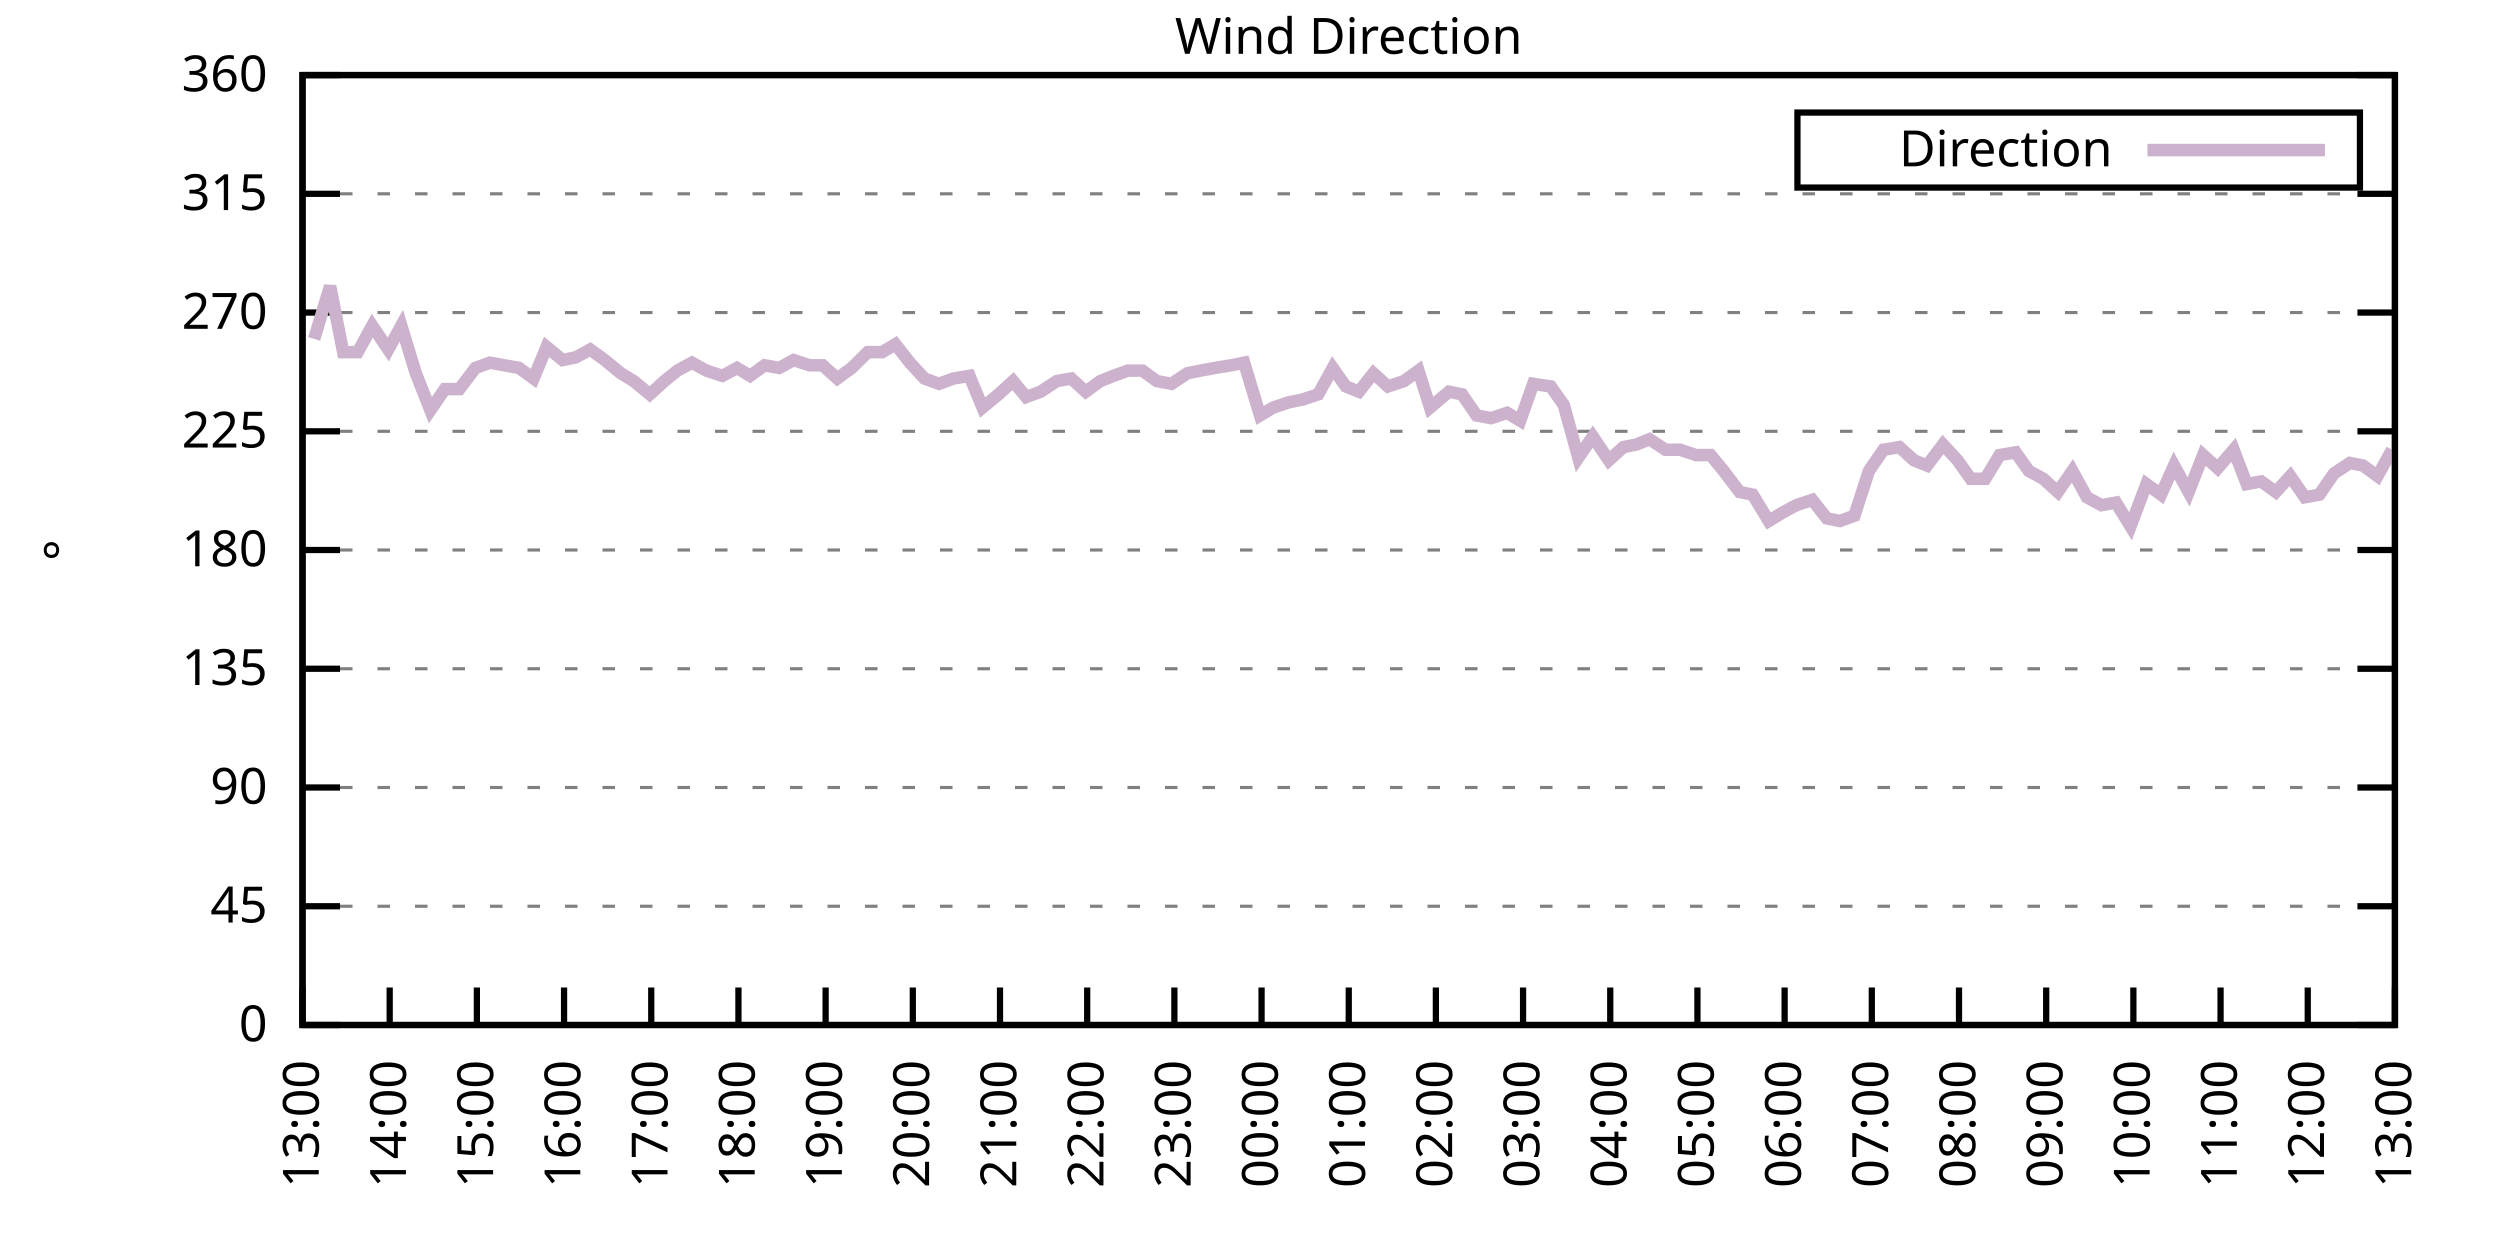
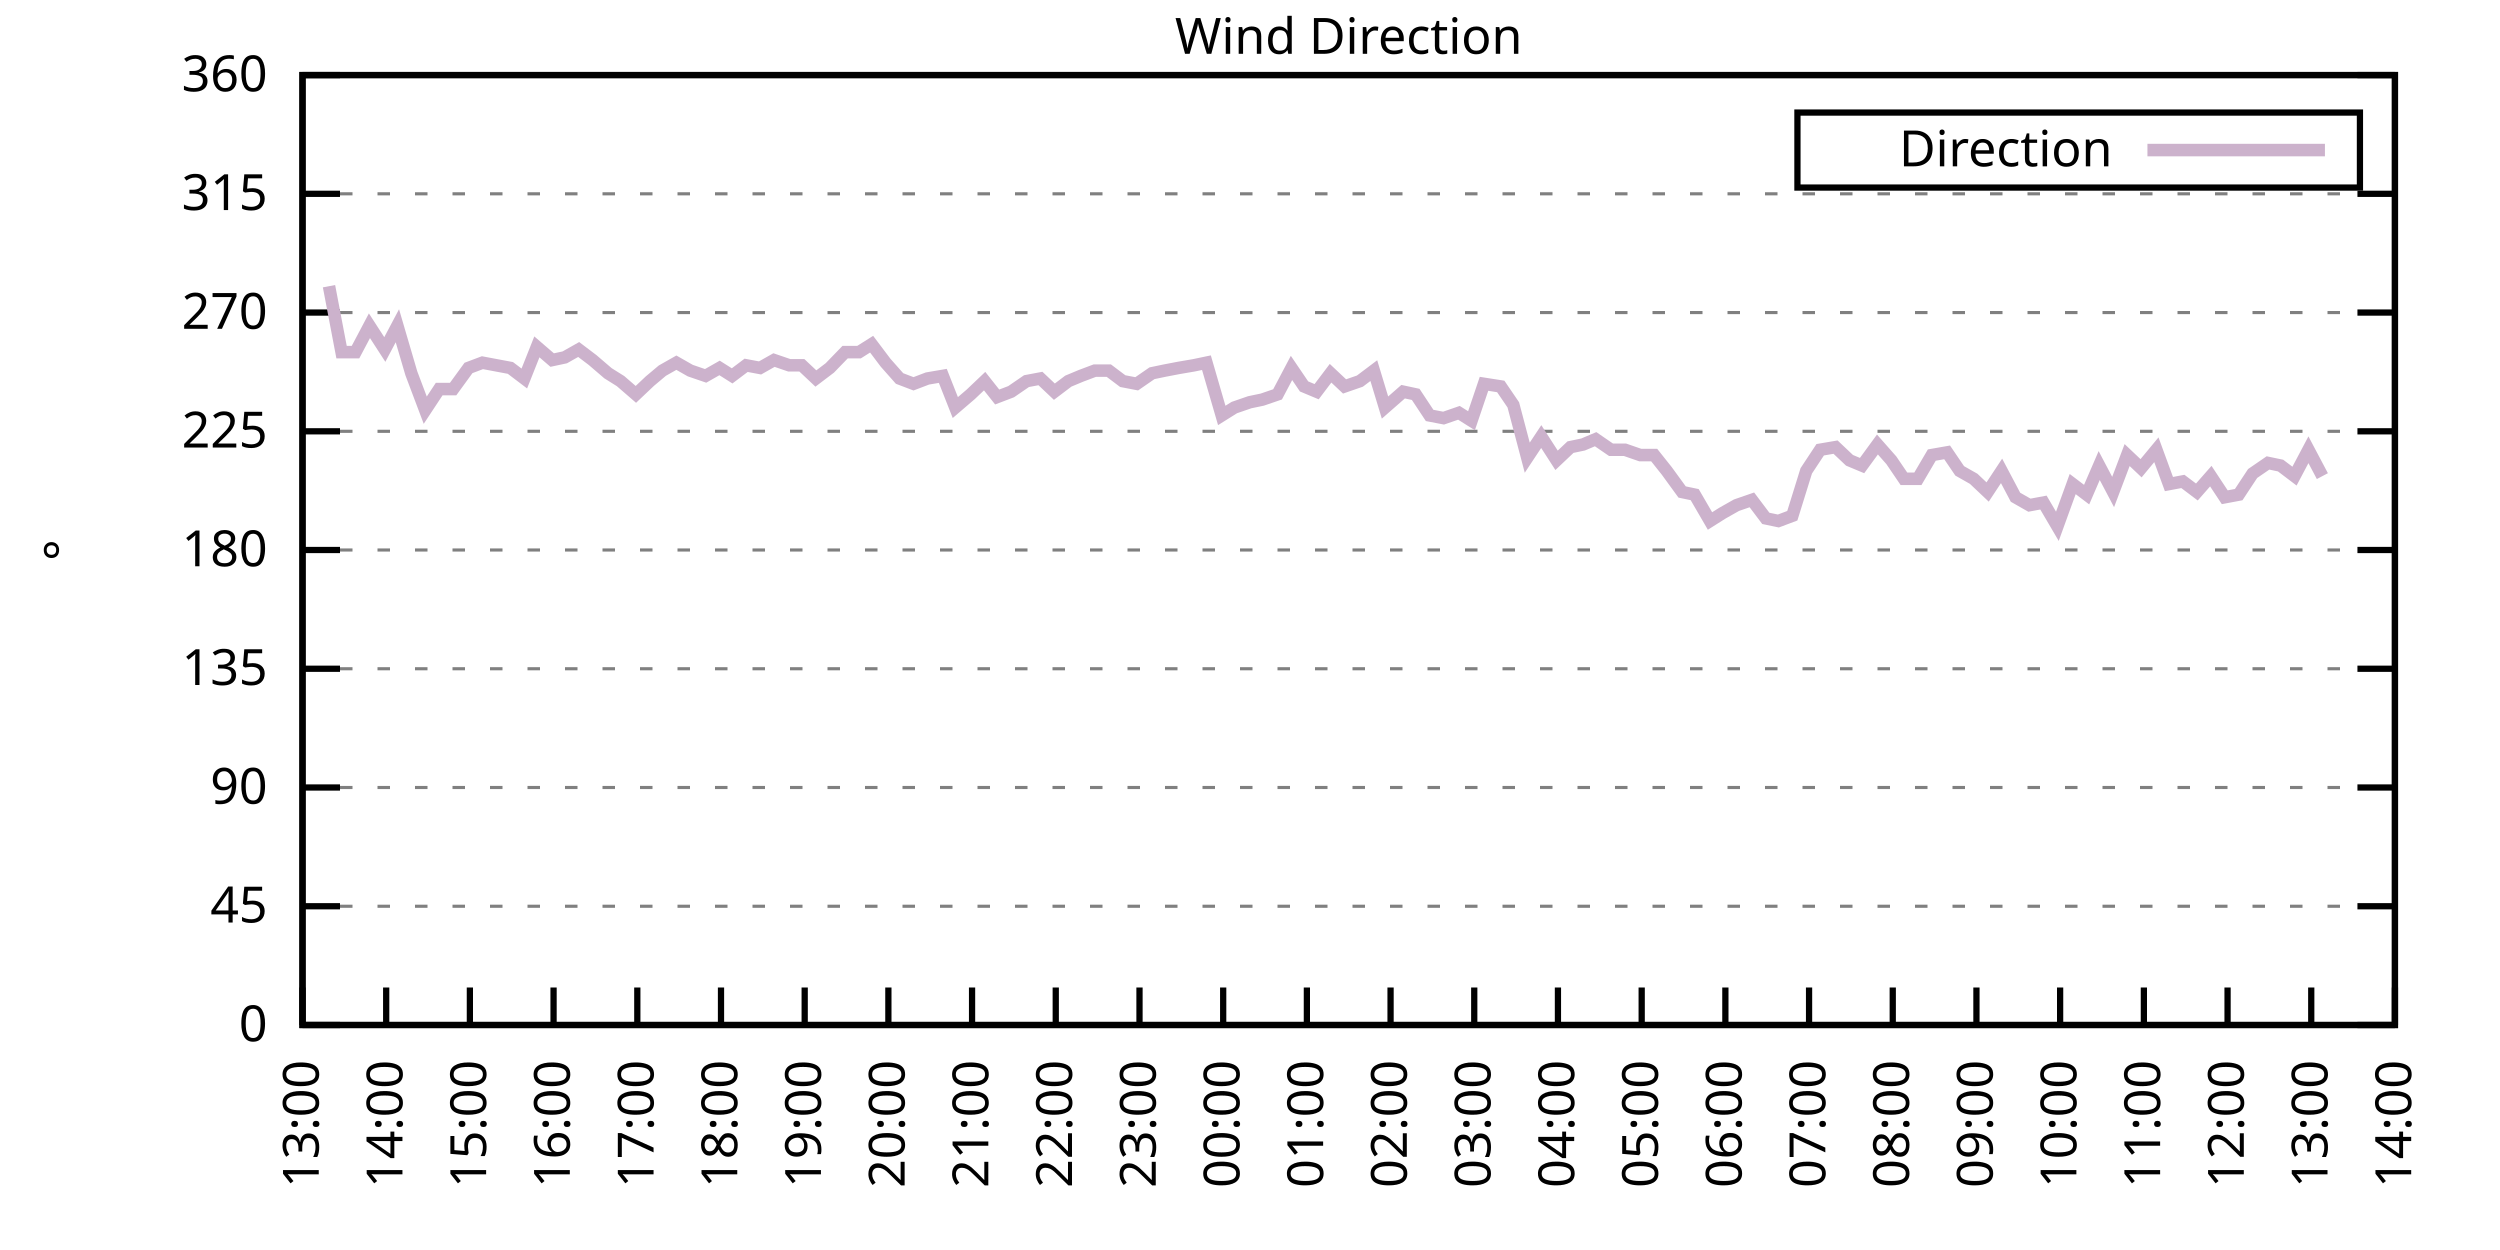
<svg xmlns="http://www.w3.org/2000/svg" xmlns:xlink="http://www.w3.org/1999/xlink" width="400" height="200" viewBox="0 0 400 200">
  <g id="gnuplot_canvas">
    <rect x="0" y="0" width="400" height="200" fill="none" />
    <defs>
      <circle id="gpDot" r="0.5" stroke-width="0.5" stroke="currentColor" />
      <path id="gpPt0" stroke-width="0.333" stroke="currentColor" d="M-1,0 h2 M0,-1 v2" />
      <path id="gpPt1" stroke-width="0.333" stroke="currentColor" d="M-1,-1 L1,1 M1,-1 L-1,1" />
      <path id="gpPt2" stroke-width="0.333" stroke="currentColor" d="M-1,0 L1,0 M0,-1 L0,1 M-1,-1 L1,1 M-1,1 L1,-1" />
      <rect id="gpPt3" stroke-width="0.333" stroke="currentColor" x="-1" y="-1" width="2" height="2" />
      <rect id="gpPt4" stroke-width="0.333" stroke="currentColor" fill="currentColor" x="-1" y="-1" width="2" height="2" />
      <circle id="gpPt5" stroke-width="0.333" stroke="currentColor" cx="0" cy="0" r="1" />
      <use xlink:href="#gpPt5" id="gpPt6" fill="currentColor" stroke="none" />
      <path id="gpPt7" stroke-width="0.333" stroke="currentColor" d="M0,-1.33 L-1.33,0.67 L1.33,0.67 z" />
      <use xlink:href="#gpPt7" id="gpPt8" fill="currentColor" stroke="none" />
      <use xlink:href="#gpPt7" id="gpPt9" stroke="currentColor" transform="rotate(180)" />
      <use xlink:href="#gpPt9" id="gpPt10" fill="currentColor" stroke="none" />
      <use xlink:href="#gpPt3" id="gpPt11" stroke="currentColor" transform="rotate(45)" />
      <use xlink:href="#gpPt11" id="gpPt12" fill="currentColor" stroke="none" />
      <path id="gpPt13" stroke-width="0.333" stroke="currentColor" d="M0,1.330 L1.265,0.411 L0.782,-1.067 L-0.782,-1.076 L-1.265,0.411 z" />
      <use xlink:href="#gpPt13" id="gpPt14" fill="currentColor" stroke="none" />
      <filter id="textbox" filterUnits="objectBoundingBox" x="0" y="0" height="1" width="1">
        <feFlood flood-color="white" flood-opacity="1" result="bgnd" />
        <feComposite in="SourceGraphic" in2="bgnd" operator="atop" />
      </filter>
      <filter id="greybox" filterUnits="objectBoundingBox" x="0" y="0" height="1" width="1">
        <feFlood flood-color="lightgrey" flood-opacity="1" result="grey" />
        <feComposite in="SourceGraphic" in2="grey" operator="atop" />
      </filter>
    </defs>
    <g fill="none" color="white" stroke="currentColor" stroke-width="1.00" stroke-linecap="butt" stroke-linejoin="miter">
</g>
    <g fill="none" color="black" stroke="currentColor" stroke-width="1.00" stroke-linecap="butt" stroke-linejoin="miter">
      <g stroke="none" shape-rendering="crispEdges">
        <polygon fill="rgb(255, 255, 255)" points="48.40,164.00 383.18,164.00 383.18,12.02 48.40,12.02 " />
      </g>
    </g>
    <g fill="none" color="black" stroke="currentColor" stroke-width="1.00" stroke-linecap="butt" stroke-linejoin="miter">
</g>
    <g fill="none" color="black" stroke="black" stroke-width="0.50" stroke-linecap="butt" stroke-linejoin="miter">
</g>
    <g fill="none" color="gray" stroke="currentColor" stroke-width="0.50" stroke-linecap="butt" stroke-linejoin="miter">
      <path stroke="gray" stroke-dasharray="2,4" class="gridline" d="M48.40,164.00 L383.19,164.00  " />
    </g>
    <g fill="none" color="gray" stroke="gray" stroke-width="1.00" stroke-linecap="butt" stroke-linejoin="miter">
</g>
    <g fill="none" color="black" stroke="currentColor" stroke-width="1.00" stroke-linecap="butt" stroke-linejoin="miter">
      <path stroke="black" d="M48.40,164.00 L54.40,164.00 M383.19,164.00 L377.19,164.00  " />
      <g transform="translate(42.80,166.60)" stroke="none" fill="black" font-family="Sans" font-size="8.00" text-anchor="end">
        <text>
          <tspan font-family="Sans"> 0</tspan>
        </text>
      </g>
    </g>
    <g fill="none" color="black" stroke="currentColor" stroke-width="1.00" stroke-linecap="butt" stroke-linejoin="miter">
</g>
    <g fill="none" color="black" stroke="black" stroke-width="0.50" stroke-linecap="butt" stroke-linejoin="miter">
</g>
    <g fill="none" color="gray" stroke="currentColor" stroke-width="0.50" stroke-linecap="butt" stroke-linejoin="miter">
      <path stroke="gray" stroke-dasharray="2,4" class="gridline" d="M48.40,145.00 L383.19,145.00  " />
    </g>
    <g fill="none" color="gray" stroke="gray" stroke-width="1.00" stroke-linecap="butt" stroke-linejoin="miter">
</g>
    <g fill="none" color="black" stroke="currentColor" stroke-width="1.00" stroke-linecap="butt" stroke-linejoin="miter">
      <path stroke="black" d="M48.40,145.00 L54.40,145.00 M383.19,145.00 L377.19,145.00  " />
      <g transform="translate(42.80,147.60)" stroke="none" fill="black" font-family="Sans" font-size="8.00" text-anchor="end">
        <text>
          <tspan font-family="Sans"> 45</tspan>
        </text>
      </g>
    </g>
    <g fill="none" color="black" stroke="currentColor" stroke-width="1.00" stroke-linecap="butt" stroke-linejoin="miter">
</g>
    <g fill="none" color="black" stroke="black" stroke-width="0.50" stroke-linecap="butt" stroke-linejoin="miter">
</g>
    <g fill="none" color="gray" stroke="currentColor" stroke-width="0.50" stroke-linecap="butt" stroke-linejoin="miter">
      <path stroke="gray" stroke-dasharray="2,4" class="gridline" d="M48.40,126.00 L383.19,126.00  " />
    </g>
    <g fill="none" color="gray" stroke="gray" stroke-width="1.00" stroke-linecap="butt" stroke-linejoin="miter">
</g>
    <g fill="none" color="black" stroke="currentColor" stroke-width="1.00" stroke-linecap="butt" stroke-linejoin="miter">
      <path stroke="black" d="M48.40,126.00 L54.40,126.00 M383.19,126.00 L377.19,126.00  " />
      <g transform="translate(42.80,128.60)" stroke="none" fill="black" font-family="Sans" font-size="8.00" text-anchor="end">
        <text>
          <tspan font-family="Sans"> 90</tspan>
        </text>
      </g>
    </g>
    <g fill="none" color="black" stroke="currentColor" stroke-width="1.00" stroke-linecap="butt" stroke-linejoin="miter">
</g>
    <g fill="none" color="black" stroke="black" stroke-width="0.50" stroke-linecap="butt" stroke-linejoin="miter">
</g>
    <g fill="none" color="gray" stroke="currentColor" stroke-width="0.50" stroke-linecap="butt" stroke-linejoin="miter">
      <path stroke="gray" stroke-dasharray="2,4" class="gridline" d="M48.40,107.00 L383.19,107.00  " />
    </g>
    <g fill="none" color="gray" stroke="gray" stroke-width="1.00" stroke-linecap="butt" stroke-linejoin="miter">
</g>
    <g fill="none" color="black" stroke="currentColor" stroke-width="1.00" stroke-linecap="butt" stroke-linejoin="miter">
      <path stroke="black" d="M48.40,107.00 L54.40,107.00 M383.19,107.00 L377.19,107.00  " />
      <g transform="translate(42.80,109.60)" stroke="none" fill="black" font-family="Sans" font-size="8.00" text-anchor="end">
        <text>
          <tspan font-family="Sans"> 135</tspan>
        </text>
      </g>
    </g>
    <g fill="none" color="black" stroke="currentColor" stroke-width="1.00" stroke-linecap="butt" stroke-linejoin="miter">
</g>
    <g fill="none" color="black" stroke="black" stroke-width="0.50" stroke-linecap="butt" stroke-linejoin="miter">
</g>
    <g fill="none" color="gray" stroke="currentColor" stroke-width="0.50" stroke-linecap="butt" stroke-linejoin="miter">
      <path stroke="gray" stroke-dasharray="2,4" class="gridline" d="M48.40,88.00 L383.19,88.00  " />
    </g>
    <g fill="none" color="gray" stroke="gray" stroke-width="1.00" stroke-linecap="butt" stroke-linejoin="miter">
</g>
    <g fill="none" color="black" stroke="currentColor" stroke-width="1.00" stroke-linecap="butt" stroke-linejoin="miter">
      <path stroke="black" d="M48.40,88.00 L54.40,88.00 M383.19,88.00 L377.19,88.00  " />
      <g transform="translate(42.80,90.60)" stroke="none" fill="black" font-family="Sans" font-size="8.00" text-anchor="end">
        <text>
          <tspan font-family="Sans"> 180</tspan>
        </text>
      </g>
    </g>
    <g fill="none" color="black" stroke="currentColor" stroke-width="1.00" stroke-linecap="butt" stroke-linejoin="miter">
</g>
    <g fill="none" color="black" stroke="black" stroke-width="0.50" stroke-linecap="butt" stroke-linejoin="miter">
</g>
    <g fill="none" color="gray" stroke="currentColor" stroke-width="0.50" stroke-linecap="butt" stroke-linejoin="miter">
      <path stroke="gray" stroke-dasharray="2,4" class="gridline" d="M48.40,69.01 L383.19,69.01  " />
    </g>
    <g fill="none" color="gray" stroke="gray" stroke-width="1.00" stroke-linecap="butt" stroke-linejoin="miter">
</g>
    <g fill="none" color="black" stroke="currentColor" stroke-width="1.00" stroke-linecap="butt" stroke-linejoin="miter">
      <path stroke="black" d="M48.40,69.01 L54.40,69.01 M383.19,69.01 L377.19,69.01  " />
      <g transform="translate(42.80,71.61)" stroke="none" fill="black" font-family="Sans" font-size="8.00" text-anchor="end">
        <text>
          <tspan font-family="Sans"> 225</tspan>
        </text>
      </g>
    </g>
    <g fill="none" color="black" stroke="currentColor" stroke-width="1.00" stroke-linecap="butt" stroke-linejoin="miter">
</g>
    <g fill="none" color="black" stroke="black" stroke-width="0.50" stroke-linecap="butt" stroke-linejoin="miter">
</g>
    <g fill="none" color="gray" stroke="currentColor" stroke-width="0.50" stroke-linecap="butt" stroke-linejoin="miter">
      <path stroke="gray" stroke-dasharray="2,4" class="gridline" d="M48.40,50.01 L383.19,50.01  " />
    </g>
    <g fill="none" color="gray" stroke="gray" stroke-width="1.00" stroke-linecap="butt" stroke-linejoin="miter">
</g>
    <g fill="none" color="black" stroke="currentColor" stroke-width="1.00" stroke-linecap="butt" stroke-linejoin="miter">
      <path stroke="black" d="M48.40,50.01 L54.40,50.01 M383.19,50.01 L377.19,50.01  " />
      <g transform="translate(42.80,52.61)" stroke="none" fill="black" font-family="Sans" font-size="8.00" text-anchor="end">
        <text>
          <tspan font-family="Sans"> 270</tspan>
        </text>
      </g>
    </g>
    <g fill="none" color="black" stroke="currentColor" stroke-width="1.00" stroke-linecap="butt" stroke-linejoin="miter">
</g>
    <g fill="none" color="black" stroke="black" stroke-width="0.50" stroke-linecap="butt" stroke-linejoin="miter">
</g>
    <g fill="none" color="gray" stroke="currentColor" stroke-width="0.50" stroke-linecap="butt" stroke-linejoin="miter">
      <path stroke="gray" stroke-dasharray="2,4" class="gridline" d="M48.40,31.01 L383.19,31.01  " />
    </g>
    <g fill="none" color="gray" stroke="gray" stroke-width="1.00" stroke-linecap="butt" stroke-linejoin="miter">
</g>
    <g fill="none" color="black" stroke="currentColor" stroke-width="1.00" stroke-linecap="butt" stroke-linejoin="miter">
      <path stroke="black" d="M48.40,31.01 L54.40,31.01 M383.19,31.01 L377.19,31.01  " />
      <g transform="translate(42.80,33.61)" stroke="none" fill="black" font-family="Sans" font-size="8.00" text-anchor="end">
        <text>
          <tspan font-family="Sans"> 315</tspan>
        </text>
      </g>
    </g>
    <g fill="none" color="black" stroke="currentColor" stroke-width="1.00" stroke-linecap="butt" stroke-linejoin="miter">
</g>
    <g fill="none" color="black" stroke="black" stroke-width="0.50" stroke-linecap="butt" stroke-linejoin="miter">
</g>
    <g fill="none" color="gray" stroke="currentColor" stroke-width="0.50" stroke-linecap="butt" stroke-linejoin="miter">
      <path stroke="gray" stroke-dasharray="2,4" class="gridline" d="M48.40,12.01 L383.19,12.01  " />
    </g>
    <g fill="none" color="gray" stroke="gray" stroke-width="1.00" stroke-linecap="butt" stroke-linejoin="miter">
</g>
    <g fill="none" color="black" stroke="currentColor" stroke-width="1.00" stroke-linecap="butt" stroke-linejoin="miter">
      <path stroke="black" d="M48.40,12.01 L54.40,12.01 M383.19,12.01 L377.19,12.01  " />
      <g transform="translate(42.80,14.61)" stroke="none" fill="black" font-family="Sans" font-size="8.00" text-anchor="end">
        <text>
          <tspan font-family="Sans"> 360</tspan>
        </text>
      </g>
    </g>
    <g fill="none" color="black" stroke="currentColor" stroke-width="1.00" stroke-linecap="butt" stroke-linejoin="miter">
      <path stroke="black" d="M48.40,164.00 L48.40,158.00  " />
      <g transform="translate(51.00,169.60) rotate(270.00)" stroke="none" fill="black" font-family="Sans" font-size="8.00" text-anchor="end">
        <text>
          <tspan font-family="Sans">13:00</tspan>
        </text>
      </g>
    </g>
    <g fill="none" color="black" stroke="currentColor" stroke-width="1.00" stroke-linecap="butt" stroke-linejoin="miter">
-       <path stroke="black" d="M62.35,164.00 L62.35,158.00  " />
-       <g transform="translate(64.95,169.60) rotate(270.00)" stroke="none" fill="black" font-family="Sans" font-size="8.00" text-anchor="end">
+       <path stroke="black" d="M61.79,164.00 L61.79,158.00  " />
+       <g transform="translate(64.39,169.60) rotate(270.00)" stroke="none" fill="black" font-family="Sans" font-size="8.00" text-anchor="end">
        <text>
          <tspan font-family="Sans">14:00</tspan>
        </text>
      </g>
    </g>
    <g fill="none" color="black" stroke="currentColor" stroke-width="1.00" stroke-linecap="butt" stroke-linejoin="miter">
-       <path stroke="black" d="M76.30,164.00 L76.30,158.00  " />
-       <g transform="translate(78.90,169.60) rotate(270.00)" stroke="none" fill="black" font-family="Sans" font-size="8.00" text-anchor="end">
+       <path stroke="black" d="M75.18,164.00 L75.18,158.00  " />
+       <g transform="translate(77.78,169.60) rotate(270.00)" stroke="none" fill="black" font-family="Sans" font-size="8.00" text-anchor="end">
        <text>
          <tspan font-family="Sans">15:00</tspan>
        </text>
      </g>
    </g>
    <g fill="none" color="black" stroke="currentColor" stroke-width="1.00" stroke-linecap="butt" stroke-linejoin="miter">
-       <path stroke="black" d="M90.25,164.00 L90.25,158.00  " />
-       <g transform="translate(92.85,169.60) rotate(270.00)" stroke="none" fill="black" font-family="Sans" font-size="8.00" text-anchor="end">
+       <path stroke="black" d="M88.57,164.00 L88.57,158.00  " />
+       <g transform="translate(91.17,169.60) rotate(270.00)" stroke="none" fill="black" font-family="Sans" font-size="8.00" text-anchor="end">
        <text>
          <tspan font-family="Sans">16:00</tspan>
        </text>
      </g>
    </g>
    <g fill="none" color="black" stroke="currentColor" stroke-width="1.00" stroke-linecap="butt" stroke-linejoin="miter">
-       <path stroke="black" d="M104.20,164.00 L104.20,158.00  " />
-       <g transform="translate(106.80,169.60) rotate(270.00)" stroke="none" fill="black" font-family="Sans" font-size="8.00" text-anchor="end">
+       <path stroke="black" d="M101.97,164.00 L101.97,158.00  " />
+       <g transform="translate(104.57,169.60) rotate(270.00)" stroke="none" fill="black" font-family="Sans" font-size="8.00" text-anchor="end">
        <text>
          <tspan font-family="Sans">17:00</tspan>
        </text>
      </g>
    </g>
    <g fill="none" color="black" stroke="currentColor" stroke-width="1.00" stroke-linecap="butt" stroke-linejoin="miter">
-       <path stroke="black" d="M118.15,164.00 L118.15,158.00  " />
-       <g transform="translate(120.75,169.60) rotate(270.00)" stroke="none" fill="black" font-family="Sans" font-size="8.00" text-anchor="end">
+       <path stroke="black" d="M115.36,164.00 L115.36,158.00  " />
+       <g transform="translate(117.96,169.60) rotate(270.00)" stroke="none" fill="black" font-family="Sans" font-size="8.00" text-anchor="end">
        <text>
          <tspan font-family="Sans">18:00</tspan>
        </text>
      </g>
    </g>
    <g fill="none" color="black" stroke="currentColor" stroke-width="1.00" stroke-linecap="butt" stroke-linejoin="miter">
-       <path stroke="black" d="M132.10,164.00 L132.10,158.00  " />
-       <g transform="translate(134.70,169.60) rotate(270.00)" stroke="none" fill="black" font-family="Sans" font-size="8.00" text-anchor="end">
+       <path stroke="black" d="M128.75,164.00 L128.75,158.00  " />
+       <g transform="translate(131.35,169.60) rotate(270.00)" stroke="none" fill="black" font-family="Sans" font-size="8.00" text-anchor="end">
        <text>
          <tspan font-family="Sans">19:00</tspan>
        </text>
      </g>
    </g>
    <g fill="none" color="black" stroke="currentColor" stroke-width="1.00" stroke-linecap="butt" stroke-linejoin="miter">
-       <path stroke="black" d="M146.05,164.00 L146.05,158.00  " />
-       <g transform="translate(148.65,169.60) rotate(270.00)" stroke="none" fill="black" font-family="Sans" font-size="8.00" text-anchor="end">
+       <path stroke="black" d="M142.14,164.00 L142.14,158.00  " />
+       <g transform="translate(144.74,169.60) rotate(270.00)" stroke="none" fill="black" font-family="Sans" font-size="8.00" text-anchor="end">
        <text>
          <tspan font-family="Sans">20:00</tspan>
        </text>
      </g>
    </g>
    <g fill="none" color="black" stroke="currentColor" stroke-width="1.00" stroke-linecap="butt" stroke-linejoin="miter">
-       <path stroke="black" d="M160.00,164.00 L160.00,158.00  " />
-       <g transform="translate(162.60,169.60) rotate(270.00)" stroke="none" fill="black" font-family="Sans" font-size="8.00" text-anchor="end">
+       <path stroke="black" d="M155.53,164.00 L155.53,158.00  " />
+       <g transform="translate(158.13,169.60) rotate(270.00)" stroke="none" fill="black" font-family="Sans" font-size="8.00" text-anchor="end">
        <text>
          <tspan font-family="Sans">21:00</tspan>
        </text>
      </g>
    </g>
    <g fill="none" color="black" stroke="currentColor" stroke-width="1.00" stroke-linecap="butt" stroke-linejoin="miter">
-       <path stroke="black" d="M173.95,164.00 L173.95,158.00  " />
-       <g transform="translate(176.55,169.60) rotate(270.00)" stroke="none" fill="black" font-family="Sans" font-size="8.00" text-anchor="end">
+       <path stroke="black" d="M168.92,164.00 L168.92,158.00  " />
+       <g transform="translate(171.52,169.60) rotate(270.00)" stroke="none" fill="black" font-family="Sans" font-size="8.00" text-anchor="end">
        <text>
          <tspan font-family="Sans">22:00</tspan>
        </text>
      </g>
    </g>
    <g fill="none" color="black" stroke="currentColor" stroke-width="1.00" stroke-linecap="butt" stroke-linejoin="miter">
-       <path stroke="black" d="M187.90,164.00 L187.90,158.00  " />
-       <g transform="translate(190.50,169.60) rotate(270.00)" stroke="none" fill="black" font-family="Sans" font-size="8.00" text-anchor="end">
+       <path stroke="black" d="M182.32,164.00 L182.32,158.00  " />
+       <g transform="translate(184.92,169.60) rotate(270.00)" stroke="none" fill="black" font-family="Sans" font-size="8.00" text-anchor="end">
        <text>
          <tspan font-family="Sans">23:00</tspan>
        </text>
      </g>
    </g>
    <g fill="none" color="black" stroke="currentColor" stroke-width="1.00" stroke-linecap="butt" stroke-linejoin="miter">
-       <path stroke="black" d="M201.85,164.00 L201.85,158.00  " />
-       <g transform="translate(204.45,169.60) rotate(270.00)" stroke="none" fill="black" font-family="Sans" font-size="8.00" text-anchor="end">
+       <path stroke="black" d="M195.71,164.00 L195.71,158.00  " />
+       <g transform="translate(198.31,169.60) rotate(270.00)" stroke="none" fill="black" font-family="Sans" font-size="8.00" text-anchor="end">
        <text>
          <tspan font-family="Sans">00:00</tspan>
        </text>
      </g>
    </g>
    <g fill="none" color="black" stroke="currentColor" stroke-width="1.00" stroke-linecap="butt" stroke-linejoin="miter">
-       <path stroke="black" d="M215.80,164.00 L215.80,158.00  " />
-       <g transform="translate(218.40,169.60) rotate(270.00)" stroke="none" fill="black" font-family="Sans" font-size="8.00" text-anchor="end">
+       <path stroke="black" d="M209.10,164.00 L209.10,158.00  " />
+       <g transform="translate(211.70,169.60) rotate(270.00)" stroke="none" fill="black" font-family="Sans" font-size="8.00" text-anchor="end">
        <text>
          <tspan font-family="Sans">01:00</tspan>
        </text>
      </g>
    </g>
    <g fill="none" color="black" stroke="currentColor" stroke-width="1.00" stroke-linecap="butt" stroke-linejoin="miter">
-       <path stroke="black" d="M229.74,164.00 L229.74,158.00  " />
-       <g transform="translate(232.34,169.60) rotate(270.00)" stroke="none" fill="black" font-family="Sans" font-size="8.00" text-anchor="end">
+       <path stroke="black" d="M222.49,164.00 L222.49,158.00  " />
+       <g transform="translate(225.09,169.60) rotate(270.00)" stroke="none" fill="black" font-family="Sans" font-size="8.00" text-anchor="end">
        <text>
          <tspan font-family="Sans">02:00</tspan>
        </text>
      </g>
    </g>
    <g fill="none" color="black" stroke="currentColor" stroke-width="1.00" stroke-linecap="butt" stroke-linejoin="miter">
-       <path stroke="black" d="M243.69,164.00 L243.69,158.00  " />
-       <g transform="translate(246.29,169.60) rotate(270.00)" stroke="none" fill="black" font-family="Sans" font-size="8.00" text-anchor="end">
+       <path stroke="black" d="M235.88,164.00 L235.88,158.00  " />
+       <g transform="translate(238.48,169.60) rotate(270.00)" stroke="none" fill="black" font-family="Sans" font-size="8.00" text-anchor="end">
        <text>
          <tspan font-family="Sans">03:00</tspan>
        </text>
      </g>
    </g>
    <g fill="none" color="black" stroke="currentColor" stroke-width="1.00" stroke-linecap="butt" stroke-linejoin="miter">
-       <path stroke="black" d="M257.64,164.00 L257.64,158.00  " />
-       <g transform="translate(260.24,169.60) rotate(270.00)" stroke="none" fill="black" font-family="Sans" font-size="8.00" text-anchor="end">
+       <path stroke="black" d="M249.27,164.00 L249.27,158.00  " />
+       <g transform="translate(251.87,169.60) rotate(270.00)" stroke="none" fill="black" font-family="Sans" font-size="8.00" text-anchor="end">
        <text>
          <tspan font-family="Sans">04:00</tspan>
        </text>
      </g>
    </g>
    <g fill="none" color="black" stroke="currentColor" stroke-width="1.00" stroke-linecap="butt" stroke-linejoin="miter">
-       <path stroke="black" d="M271.59,164.00 L271.59,158.00  " />
-       <g transform="translate(274.19,169.60) rotate(270.00)" stroke="none" fill="black" font-family="Sans" font-size="8.00" text-anchor="end">
+       <path stroke="black" d="M262.67,164.00 L262.67,158.00  " />
+       <g transform="translate(265.27,169.60) rotate(270.00)" stroke="none" fill="black" font-family="Sans" font-size="8.00" text-anchor="end">
        <text>
          <tspan font-family="Sans">05:00</tspan>
        </text>
      </g>
    </g>
    <g fill="none" color="black" stroke="currentColor" stroke-width="1.00" stroke-linecap="butt" stroke-linejoin="miter">
-       <path stroke="black" d="M285.54,164.00 L285.54,158.00  " />
-       <g transform="translate(288.14,169.60) rotate(270.00)" stroke="none" fill="black" font-family="Sans" font-size="8.00" text-anchor="end">
+       <path stroke="black" d="M276.06,164.00 L276.06,158.00  " />
+       <g transform="translate(278.66,169.60) rotate(270.00)" stroke="none" fill="black" font-family="Sans" font-size="8.00" text-anchor="end">
        <text>
          <tspan font-family="Sans">06:00</tspan>
        </text>
      </g>
    </g>
    <g fill="none" color="black" stroke="currentColor" stroke-width="1.00" stroke-linecap="butt" stroke-linejoin="miter">
-       <path stroke="black" d="M299.49,164.00 L299.49,158.00  " />
-       <g transform="translate(302.09,169.60) rotate(270.00)" stroke="none" fill="black" font-family="Sans" font-size="8.00" text-anchor="end">
+       <path stroke="black" d="M289.45,164.00 L289.45,158.00  " />
+       <g transform="translate(292.05,169.60) rotate(270.00)" stroke="none" fill="black" font-family="Sans" font-size="8.00" text-anchor="end">
        <text>
          <tspan font-family="Sans">07:00</tspan>
        </text>
      </g>
    </g>
    <g fill="none" color="black" stroke="currentColor" stroke-width="1.00" stroke-linecap="butt" stroke-linejoin="miter">
-       <path stroke="black" d="M313.44,164.00 L313.44,158.00  " />
-       <g transform="translate(316.04,169.60) rotate(270.00)" stroke="none" fill="black" font-family="Sans" font-size="8.00" text-anchor="end">
+       <path stroke="black" d="M302.84,164.00 L302.84,158.00  " />
+       <g transform="translate(305.44,169.60) rotate(270.00)" stroke="none" fill="black" font-family="Sans" font-size="8.00" text-anchor="end">
        <text>
          <tspan font-family="Sans">08:00</tspan>
        </text>
      </g>
    </g>
    <g fill="none" color="black" stroke="currentColor" stroke-width="1.00" stroke-linecap="butt" stroke-linejoin="miter">
-       <path stroke="black" d="M327.39,164.00 L327.39,158.00  " />
-       <g transform="translate(329.99,169.60) rotate(270.00)" stroke="none" fill="black" font-family="Sans" font-size="8.00" text-anchor="end">
+       <path stroke="black" d="M316.23,164.00 L316.23,158.00  " />
+       <g transform="translate(318.83,169.60) rotate(270.00)" stroke="none" fill="black" font-family="Sans" font-size="8.00" text-anchor="end">
        <text>
          <tspan font-family="Sans">09:00</tspan>
        </text>
      </g>
    </g>
    <g fill="none" color="black" stroke="currentColor" stroke-width="1.00" stroke-linecap="butt" stroke-linejoin="miter">
-       <path stroke="black" d="M341.34,164.00 L341.34,158.00  " />
-       <g transform="translate(343.94,169.60) rotate(270.00)" stroke="none" fill="black" font-family="Sans" font-size="8.00" text-anchor="end">
+       <path stroke="black" d="M329.62,164.00 L329.62,158.00  " />
+       <g transform="translate(332.22,169.60) rotate(270.00)" stroke="none" fill="black" font-family="Sans" font-size="8.00" text-anchor="end">
        <text>
          <tspan font-family="Sans">10:00</tspan>
        </text>
      </g>
    </g>
    <g fill="none" color="black" stroke="currentColor" stroke-width="1.00" stroke-linecap="butt" stroke-linejoin="miter">
-       <path stroke="black" d="M355.29,164.00 L355.29,158.00  " />
-       <g transform="translate(357.89,169.60) rotate(270.00)" stroke="none" fill="black" font-family="Sans" font-size="8.00" text-anchor="end">
+       <path stroke="black" d="M343.02,164.00 L343.02,158.00  " />
+       <g transform="translate(345.62,169.60) rotate(270.00)" stroke="none" fill="black" font-family="Sans" font-size="8.00" text-anchor="end">
        <text>
          <tspan font-family="Sans">11:00</tspan>
        </text>
      </g>
    </g>
    <g fill="none" color="black" stroke="currentColor" stroke-width="1.00" stroke-linecap="butt" stroke-linejoin="miter">
-       <path stroke="black" d="M369.24,164.00 L369.24,158.00  " />
-       <g transform="translate(371.84,169.60) rotate(270.00)" stroke="none" fill="black" font-family="Sans" font-size="8.00" text-anchor="end">
+       <path stroke="black" d="M356.41,164.00 L356.41,158.00  " />
+       <g transform="translate(359.01,169.60) rotate(270.00)" stroke="none" fill="black" font-family="Sans" font-size="8.00" text-anchor="end">
        <text>
          <tspan font-family="Sans">12:00</tspan>
+         </text>
+       </g>
+     </g>
+     <g fill="none" color="black" stroke="currentColor" stroke-width="1.00" stroke-linecap="butt" stroke-linejoin="miter">
+       <path stroke="black" d="M369.80,164.00 L369.80,158.00  " />
+       <g transform="translate(372.40,169.60) rotate(270.00)" stroke="none" fill="black" font-family="Sans" font-size="8.00" text-anchor="end">
+         <text>
+           <tspan font-family="Sans">13:00</tspan>
        </text>
      </g>
    </g>
    <g fill="none" color="black" stroke="currentColor" stroke-width="1.00" stroke-linecap="butt" stroke-linejoin="miter">
      <path stroke="black" d="M383.19,164.00 L383.19,158.00  " />
      <g transform="translate(385.79,169.60) rotate(270.00)" stroke="none" fill="black" font-family="Sans" font-size="8.00" text-anchor="end">
        <text>
-           <tspan font-family="Sans">13:00</tspan>
+           <tspan font-family="Sans">14:00</tspan>
        </text>
      </g>
    </g>
    <g fill="none" color="black" stroke="currentColor" stroke-width="1.00" stroke-linecap="butt" stroke-linejoin="miter">
</g>
    <g fill="none" color="black" stroke="currentColor" stroke-width="1.00" stroke-linecap="butt" stroke-linejoin="miter">
      <path stroke="black" d="M48.40,12.01 L48.40,164.00 L383.19,164.00 L383.19,12.01 L48.40,12.01 Z  " />
    </g>
    <g fill="none" color="black" stroke="currentColor" stroke-width="1.00" stroke-linecap="butt" stroke-linejoin="miter">
</g>
    <g fill="none" color="black" stroke="currentColor" stroke-width="1.00" stroke-linecap="butt" stroke-linejoin="miter">
      <path stroke="black" d="M287.59,30.01 L287.59,18.01 L377.59,18.01 L377.59,30.01 L287.59,30.01 Z  " />
    </g>
    <g id="Wind_direction_plot_1">
      <g fill="none" color="white" stroke="black" stroke-width="2.00" stroke-linecap="butt" stroke-linejoin="miter">
</g>
      <g fill="none" color="black" stroke="currentColor" stroke-width="2.00" stroke-linecap="butt" stroke-linejoin="miter">
        <g transform="translate(337.99,26.61)" stroke="none" fill="black" font-family="Sans" font-size="8.00" text-anchor="end">
          <text>
            <tspan font-family="Sans">Direction</tspan>
          </text>
        </g>
      </g>
      <g fill="none" color="black" stroke="currentColor" stroke-width="2.00" stroke-linecap="butt" stroke-linejoin="miter">
-         <path stroke="rgb(204, 178, 204)" d="M343.59,24.01 L371.99,24.01 M50.26,54.23 L52.82,45.79 L54.91,56.34 L57.23,56.34 L59.56,52.12 L62.12,55.92   L64.21,52.12 L66.53,59.72 L68.86,65.63 L71.18,62.25 L73.51,62.25 L76.07,58.87 L78.39,58.03 L80.72,58.45   L83.04,58.87 L85.37,60.56 L87.46,55.50 L90.02,57.61 L92.11,57.18 L94.43,55.92 L96.76,57.61 L99.32,59.72   L101.41,60.98 L103.97,63.10 L106.29,60.98 L108.38,59.30 L110.71,58.03 L113.03,59.30 L115.59,60.14 L117.92,58.87   L120.01,60.14 L122.33,58.45 L124.66,58.87 L126.98,57.61 L129.54,58.45 L131.63,58.45 L133.96,60.56 L136.28,58.87   L138.84,56.34 L141.16,56.34 L143.26,55.07 L145.58,58.03 L147.91,60.56 L150.23,61.41 L152.56,60.56 L155.11,60.14   L157.21,65.21 L159.76,63.10 L162.09,60.98 L164.18,63.52 L166.51,62.67 L169.06,60.98 L171.39,60.56 L173.71,62.67   L176.04,60.98 L178.13,60.14 L180.46,59.30 L182.78,59.30 L185.11,60.98 L187.43,61.41 L189.99,59.72 L192.08,59.30   L194.41,58.87 L196.96,58.45 L199.06,58.03 L201.61,66.47 L203.71,65.21 L206.26,64.36 L208.36,63.94 L210.91,63.10   L213.24,58.87 L215.33,61.83 L217.42,62.67 L219.75,59.72 L222.07,61.83 L224.63,60.98 L226.95,59.30 L228.81,65.21   L231.84,62.67 L233.93,63.10 L236.25,66.47 L238.58,66.90 L241.14,66.05 L243.23,67.32 L245.32,61.41 L248.11,61.83   L250.20,64.78 L252.53,73.23 L254.85,69.85 L257.41,73.65 L259.74,71.54 L261.83,71.12 L263.92,70.27 L266.48,71.96   L268.80,71.96 L271.36,72.81 L273.69,72.81 L275.78,75.34 L278.34,78.72 L280.43,79.14 L282.99,83.36 L285.08,82.09   L287.40,80.83 L289.96,79.98 L292.29,82.94 L294.38,83.36 L296.70,82.52 L299.03,75.34 L301.35,71.96 L303.91,71.54   L306.23,73.65 L308.33,74.49 L310.88,71.12 L313.21,73.65 L315.30,76.61 L317.63,76.61 L319.95,72.81 L322.51,72.38   L324.60,75.34 L326.93,76.61 L329.25,78.72 L331.58,75.34 L333.90,79.56 L336.23,80.83 L338.55,80.41 L340.88,84.21   L343.43,77.45 L345.76,79.14 L347.85,74.49 L350.18,78.72 L352.50,72.81 L354.83,74.92 L357.38,71.96 L359.48,77.45   L361.80,77.03 L364.13,78.72 L366.45,76.18 L368.78,79.56 L371.10,79.14 L373.43,75.76 L375.98,74.07 L378.08,74.49   L380.40,76.18 L382.73,71.96  " />
+         <path stroke="rgb(204, 178, 204)" d="M343.59,24.01 L371.99,24.01 M52.64,45.79 L54.65,56.34 L56.88,56.34 L59.11,52.12 L61.57,55.92 L63.58,52.12   L65.81,59.72 L68.04,65.63 L70.27,62.25 L72.50,62.25 L74.96,58.87 L77.19,58.03 L79.42,58.45 L81.66,58.87   L83.89,60.56 L85.90,55.50 L88.35,57.61 L90.36,57.18 L92.59,55.92 L94.82,57.61 L97.28,59.72 L99.29,60.98   L101.74,63.10 L103.98,60.98 L105.98,59.30 L108.22,58.03 L110.45,59.30 L112.90,60.14 L115.13,58.87 L117.14,60.14   L119.38,58.45 L121.61,58.87 L123.84,57.61 L126.29,58.45 L128.30,58.45 L130.54,60.56 L132.77,58.87 L135.22,56.34   L137.45,56.34 L139.46,55.07 L141.69,58.03 L143.93,60.56 L146.16,61.41 L148.39,60.56 L150.85,60.14 L152.85,65.21   L155.31,63.10 L157.54,60.98 L159.55,63.52 L161.78,62.67 L164.24,60.98 L166.47,60.56 L168.70,62.67 L170.93,60.98   L172.94,60.14 L175.17,59.30 L177.41,59.30 L179.64,60.98 L181.87,61.41 L184.32,59.72 L186.33,59.30 L188.57,58.87   L191.02,58.45 L193.03,58.03 L195.48,66.47 L197.49,65.21 L199.95,64.36 L201.96,63.94 L204.41,63.10 L206.64,58.87   L208.65,61.83 L210.66,62.67 L212.89,59.72 L215.13,61.83 L217.58,60.98 L219.81,59.30 L221.60,65.21 L224.50,62.67   L226.51,63.10 L228.74,66.47 L230.97,66.90 L233.43,66.05 L235.44,67.32 L237.44,61.41 L240.12,61.83 L242.13,64.78   L244.36,73.23 L246.60,69.85 L249.05,73.65 L251.28,71.54 L253.29,71.12 L255.30,70.27 L257.76,71.96 L259.99,71.96   L262.44,72.81 L264.67,72.81 L266.68,75.34 L269.14,78.72 L271.15,79.14 L273.60,83.36 L275.61,82.09 L277.84,80.83   L280.30,79.98 L282.53,82.94 L284.54,83.36 L286.77,82.52 L289.00,75.34 L291.23,71.96 L293.69,71.54 L295.92,73.65   L297.93,74.49 L300.39,71.12 L302.62,73.65 L304.63,76.61 L306.86,76.61 L309.09,72.81 L311.54,72.38 L313.55,75.34   L315.79,76.61 L318.02,78.72 L320.25,75.34 L322.48,79.56 L324.71,80.83 L326.95,80.41 L329.18,84.21 L331.63,77.45   L333.86,79.14 L335.87,74.49 L338.10,78.72 L340.34,72.81 L342.57,74.92 L345.02,71.96 L347.03,77.45 L349.26,77.03   L351.50,78.72 L353.73,76.18 L355.96,79.56 L358.19,79.14 L360.42,75.76 L362.88,74.07 L364.89,74.49 L367.12,76.18   L369.35,71.96 L371.58,76.18  " />
      </g>
    </g>
    <g fill="none" color="black" stroke="currentColor" stroke-width="2.00" stroke-linecap="butt" stroke-linejoin="miter">
</g>
    <g fill="none" color="black" stroke="black" stroke-width="1.00" stroke-linecap="butt" stroke-linejoin="miter">
</g>
    <g fill="none" color="black" stroke="currentColor" stroke-width="1.00" stroke-linecap="butt" stroke-linejoin="miter">
      <path stroke="black" d="M48.40,12.01 L48.40,164.00 L383.19,164.00 L383.19,12.01 L48.40,12.01 Z  " />
      <g transform="translate(12.80,88.01) rotate(270.00)" stroke="none" fill="black" font-family="Sans" font-size="8.00" text-anchor="middle">
        <text>
          <tspan font-family="Sans">°</tspan>
        </text>
      </g>
    </g>
    <g fill="none" color="black" stroke="currentColor" stroke-width="1.00" stroke-linecap="butt" stroke-linejoin="miter">
</g>
    <g fill="none" color="black" stroke="currentColor" stroke-width="1.00" stroke-linecap="butt" stroke-linejoin="miter">
      <g transform="translate(215.79,8.61)" stroke="none" fill="black" font-family="Sans" font-size="8.00" text-anchor="middle">
        <text>
          <tspan font-family="Sans">Wind Direction</tspan>
        </text>
      </g>
    </g>
    <g fill="none" color="black" stroke="currentColor" stroke-width="1.00" stroke-linecap="butt" stroke-linejoin="miter">
</g>
  </g>
</svg>
